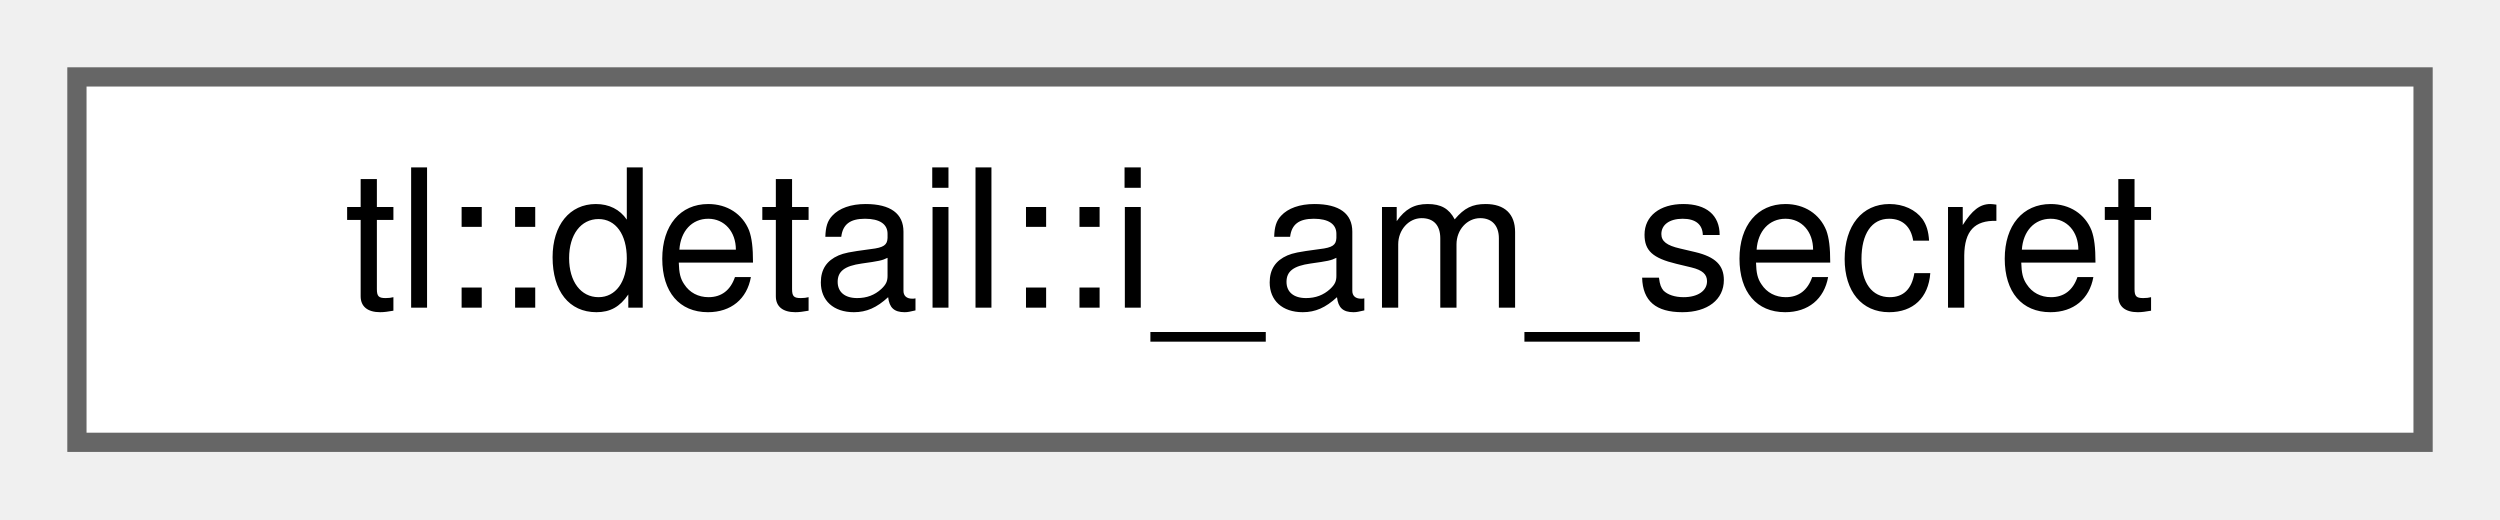
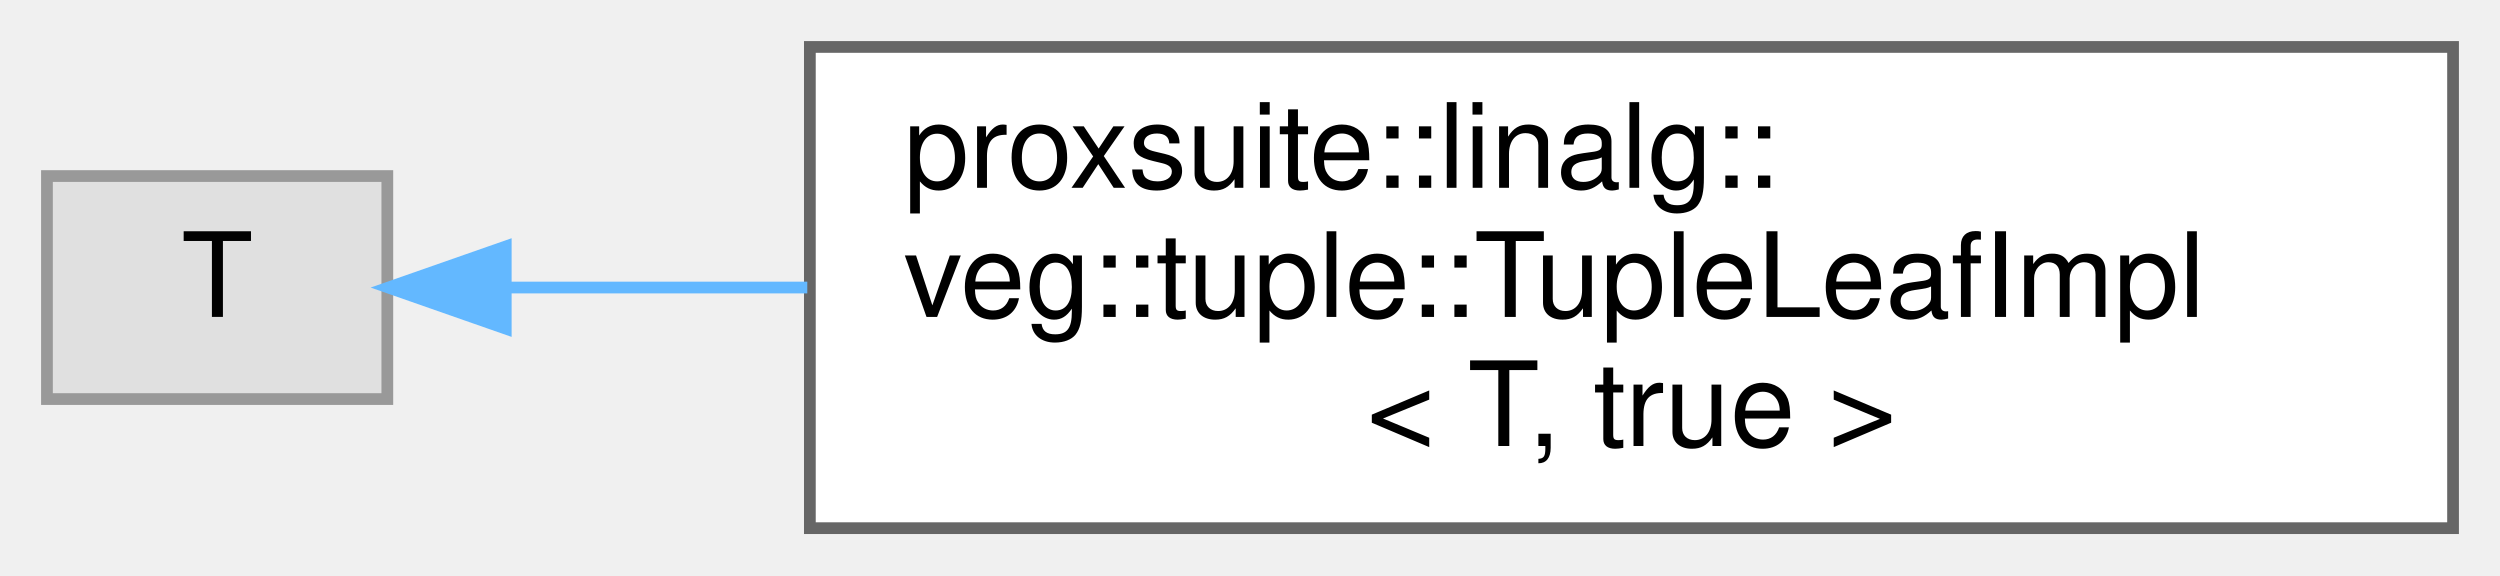
- <svg xmlns="http://www.w3.org/2000/svg" xmlns:xlink="http://www.w3.org/1999/xlink" width="130pt" height="27pt" viewBox="0.00 0.00 130.00 27.00">
-   <g id="graph0" class="graph" transform="scale(1 1) rotate(0) translate(4 23)">
+ <svg xmlns="http://www.w3.org/2000/svg" xmlns:xlink="http://www.w3.org/1999/xlink" width="213pt" height="49pt" viewBox="0.00 0.00 213.00 49.00">
+   <g id="graph0" class="graph" transform="scale(1 1) rotate(0) translate(4 45)">
    <g id="node1" class="node">
      <g id="a_node1">
-         <a xlink:href="structtl_1_1detail_1_1i__am__secret.html" target="_top" xlink:title=" ">
-           <polygon fill="white" stroke="#666666" points="122,-19 0,-19 0,0 122,0 122,-19" />
-           <text text-anchor="middle" x="61" y="-7" font-family="Helvetica,sans-Serif" font-size="10.00">tl::detail::i_am_secret</text>
+         <a xlink:title=" ">
+           <polygon fill="#e0e0e0" stroke="#999999" points="29,-30 0,-30 0,-11 29,-11 29,-30" />
+           <text text-anchor="middle" x="14.5" y="-18" font-family="Helvetica,sans-Serif" font-size="10.00">T</text>
        </a>
      </g>
    </g>
+     <g id="node2" class="node">
+       <g id="a_node2">
+         <a xlink:href="structproxsuite_1_1linalg_1_1veg_1_1tuple_1_1TupleLeafImpl_3_01T_00_01true_01_4.html" target="_top" xlink:title=" ">
+           <polygon fill="white" stroke="#666666" points="205,-41 65,-41 65,0 205,0 205,-41" />
+           <text text-anchor="start" x="73" y="-29" font-family="Helvetica,sans-Serif" font-size="10.00">proxsuite::linalg::</text>
+           <text text-anchor="start" x="73" y="-18" font-family="Helvetica,sans-Serif" font-size="10.00">veg::tuple::TupleLeafImpl</text>
+           <text text-anchor="middle" x="135" y="-7" font-family="Helvetica,sans-Serif" font-size="10.00">&lt; T, true &gt;</text>
+         </a>
+       </g>
+     </g>
+     <g id="edge1" class="edge">
+       <path fill="none" stroke="#63b8ff" d="M39.22,-20.5C46.81,-20.5 55.63,-20.5 64.78,-20.5" />
+       <polygon fill="#63b8ff" stroke="#63b8ff" points="39.09,-17 29.09,-20.5 39.09,-24 39.09,-17" />
+     </g>
  </g>
</svg>
